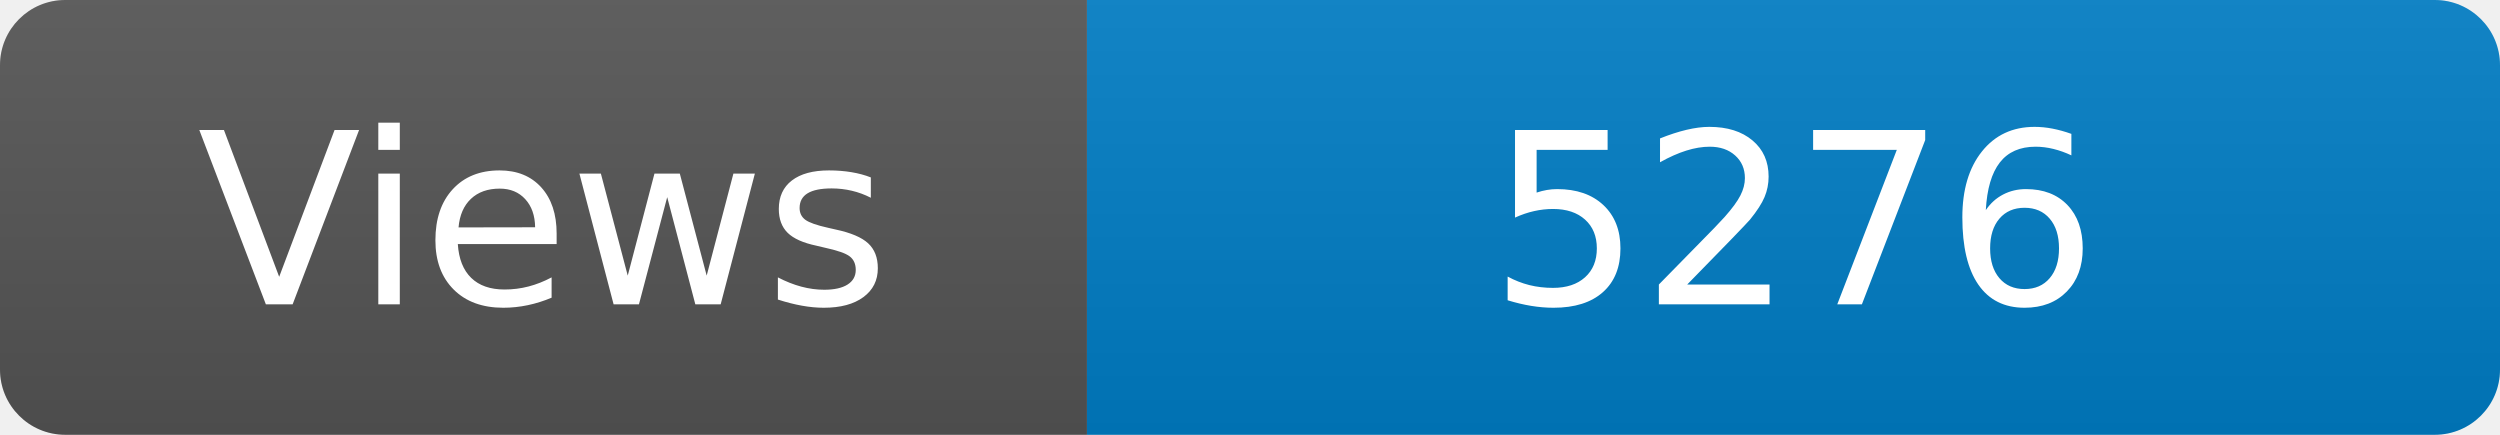
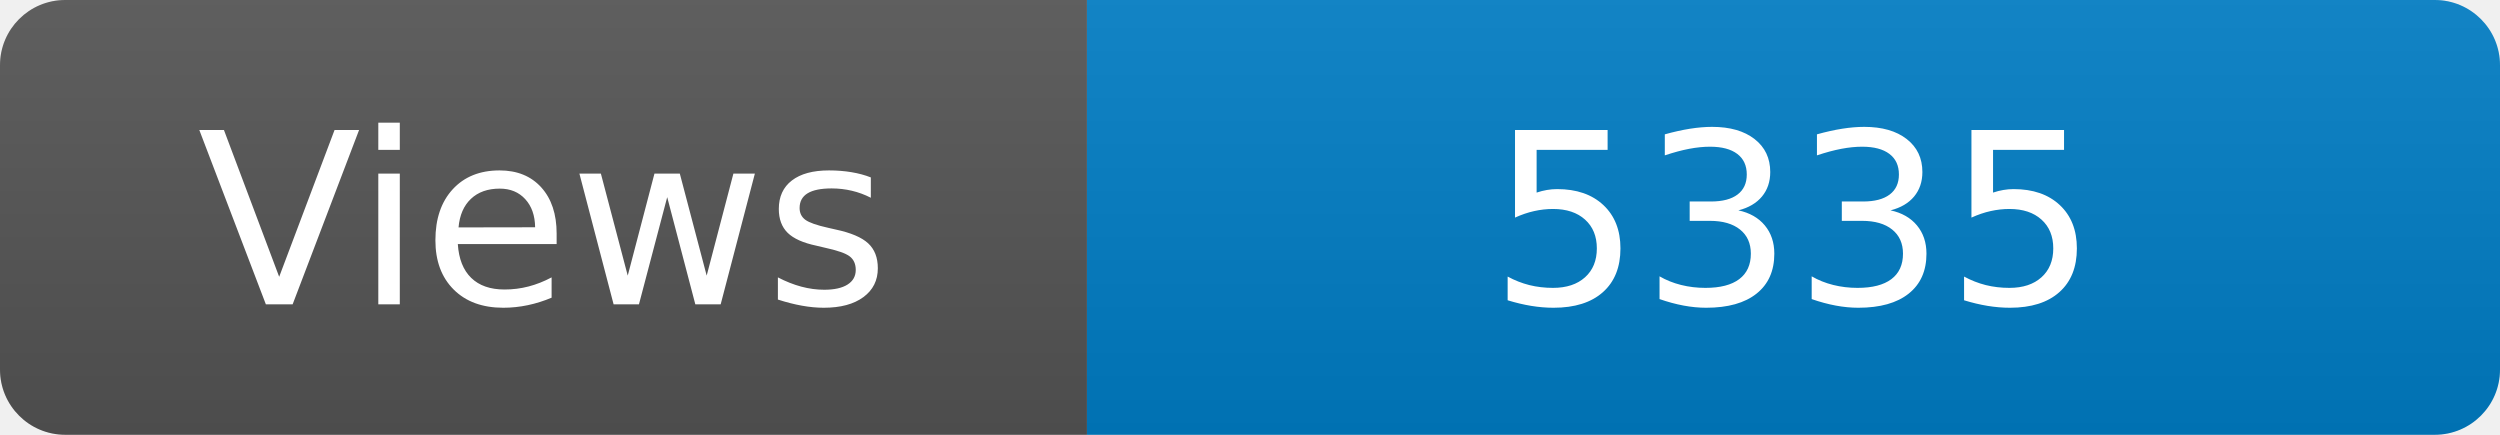
<svg xmlns="http://www.w3.org/2000/svg" width="115" height="20" role="img" aria-label="Maintained?: yes">
  <linearGradient id="s" x2="0" y2="100%">
    <stop offset="0" stop-color="#bbb" stop-opacity=".1" />
    <stop offset="1" stop-opacity=".1" />
  </linearGradient>
  <clipPath id="r">
    <rect width="115" height="20" rx="3" fill="#fff" />
  </clipPath>
  <g clip-path="url(#r)">
    <rect width="50" height="20" fill="#555" />
    <rect x="50" width="160" height="20" fill="#007ec6" />
    <rect width="115" height="20" fill="url(#s)" />
  </g>
  <g fill="#fff" text-anchor="middle" font-family="Verdana,Geneva,DejaVu Sans,sans-serif" font-size="110">
    <text x="250" y="140" transform="scale(.1)" fill="#fff">Views</text>
-     <text x="825" y="140" transform="scale(.1)" fill="#fff">5276</text>
+     <text x="825" y="140" transform="scale(.1)" fill="#fff">5335</text>
  </g>
</svg>
